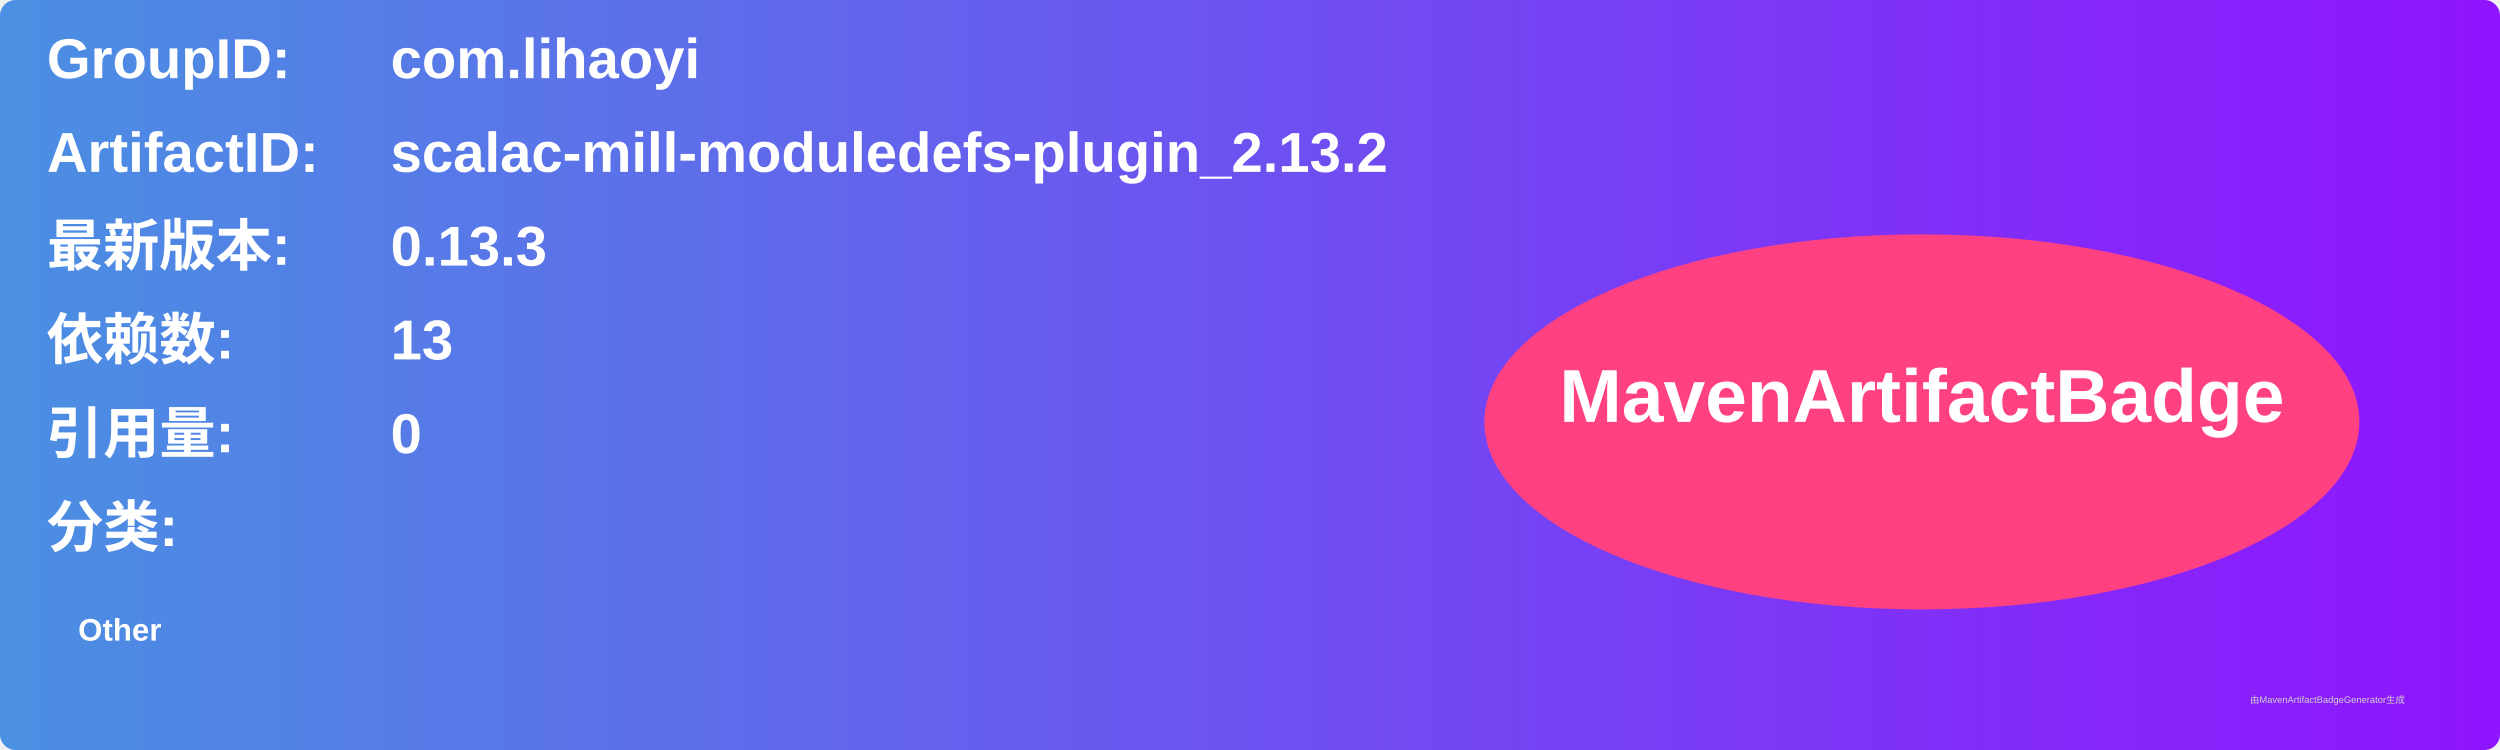
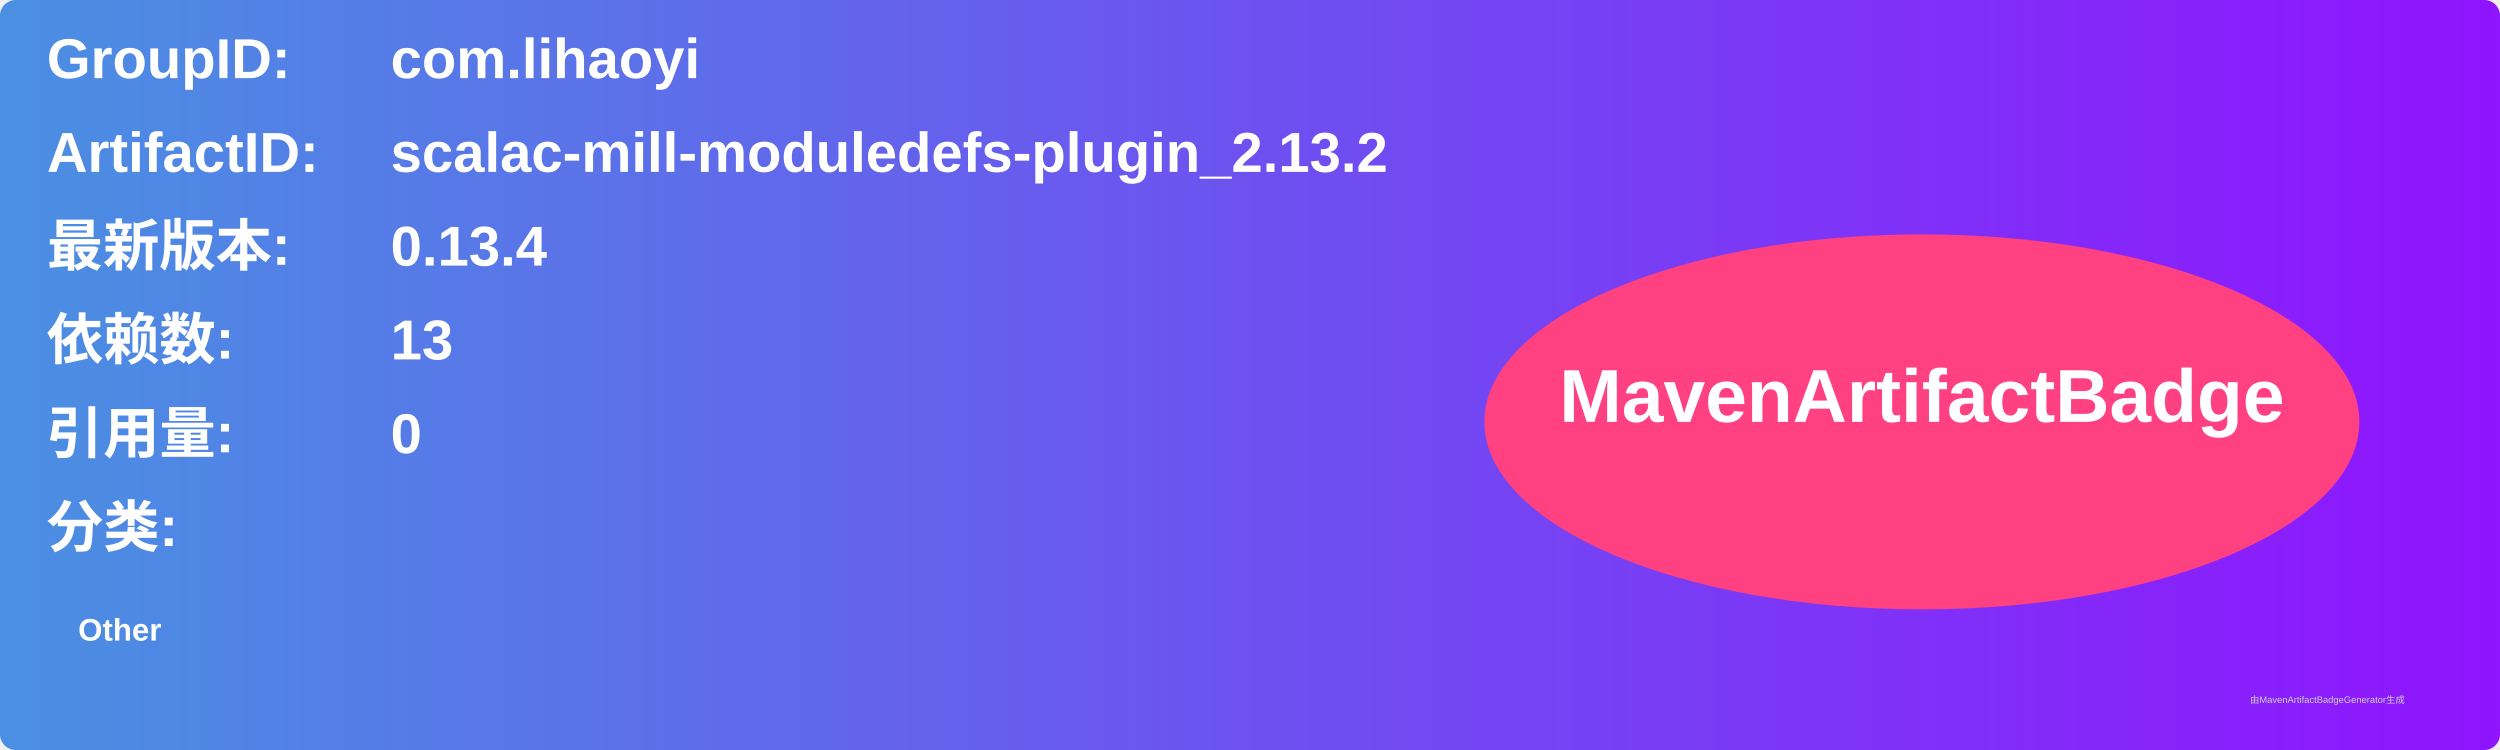
<svg xmlns="http://www.w3.org/2000/svg" width="800" height="240" viewBox="0 0 800 240">
  <linearGradient id="grad" x1="0%" y1="0%" x2="100%" y2="0%">
    <stop offset="0%" stop-color="#4a90e2" />
    <stop offset="100%" stop-color="#9013fe" />
  </linearGradient>
  <rect width="100%" height="100%" rx="5" ry="5" fill="url(#grad)" />
  <g transform="translate(15, 15)">
    <text x="0" y="10" font-family="Arial" font-size="18" fill="white" font-weight="bold" width="260">GroupID:</text>
    <text x="110" y="10" font-family="Arial" font-size="18" fill="white" font-weight="bold" width="460">com.lihaoyi</text>
    <text x="0" y="40" font-family="Arial" font-size="18" fill="white" font-weight="bold" width="260">ArtifactID:</text>
    <text x="110" y="40" font-family="Arial" font-size="18" fill="white" font-weight="bold" width="460">scalac-mill-moduledefs-plugin_2.13.2</text>
    <text x="0" y="70" font-family="Arial" font-size="18" fill="white" font-weight="bold">最新版本:</text>
    <text x="110" y="70" font-family="Arial" font-size="18" fill="white" font-weight="bold">
-       <tspan font-weight="bold">0.13.3</tspan>
+       <tspan font-weight="bold">0.13.4</tspan>
    </text>
    <text x="0" y="100" font-family="Arial" font-size="18" fill="white" font-weight="bold">依赖数: </text>
    <text x="110" y="100" font-family="Arial" font-size="18" fill="white">
      <tspan font-weight="bold">13</tspan>
    </text>
    <text x="0" y="130" font-family="Arial" font-size="18" fill="white" font-weight="bold">引用量: </text>
    <text x="110" y="130" font-family="Arial" font-size="18" fill="white">
      <tspan font-weight="bold">0</tspan>
    </text>
    <text x="0" y="160" font-family="Arial" font-size="18" fill="white" font-weight="bold">分类:</text>
    <text x="10" y="190" font-family="Arial" font-size="10" fill="white">
      <tspan font-weight="bold">Other</tspan>
    </text>
    <ellipse cx="600" cy="120" rx="140" ry="60" fill="#ff4081" />
    <text x="600" y="120" text-anchor="middle" font-family="Arial" font-size="24" fill="white" font-weight="bold">MavenArtifactBadge</text>
  </g>
  <text x="720" y="225" font-family="Arial" font-size="3" fill="#d0d0d0">由MavenArtifactBadgeGenerator生成</text>
</svg>
